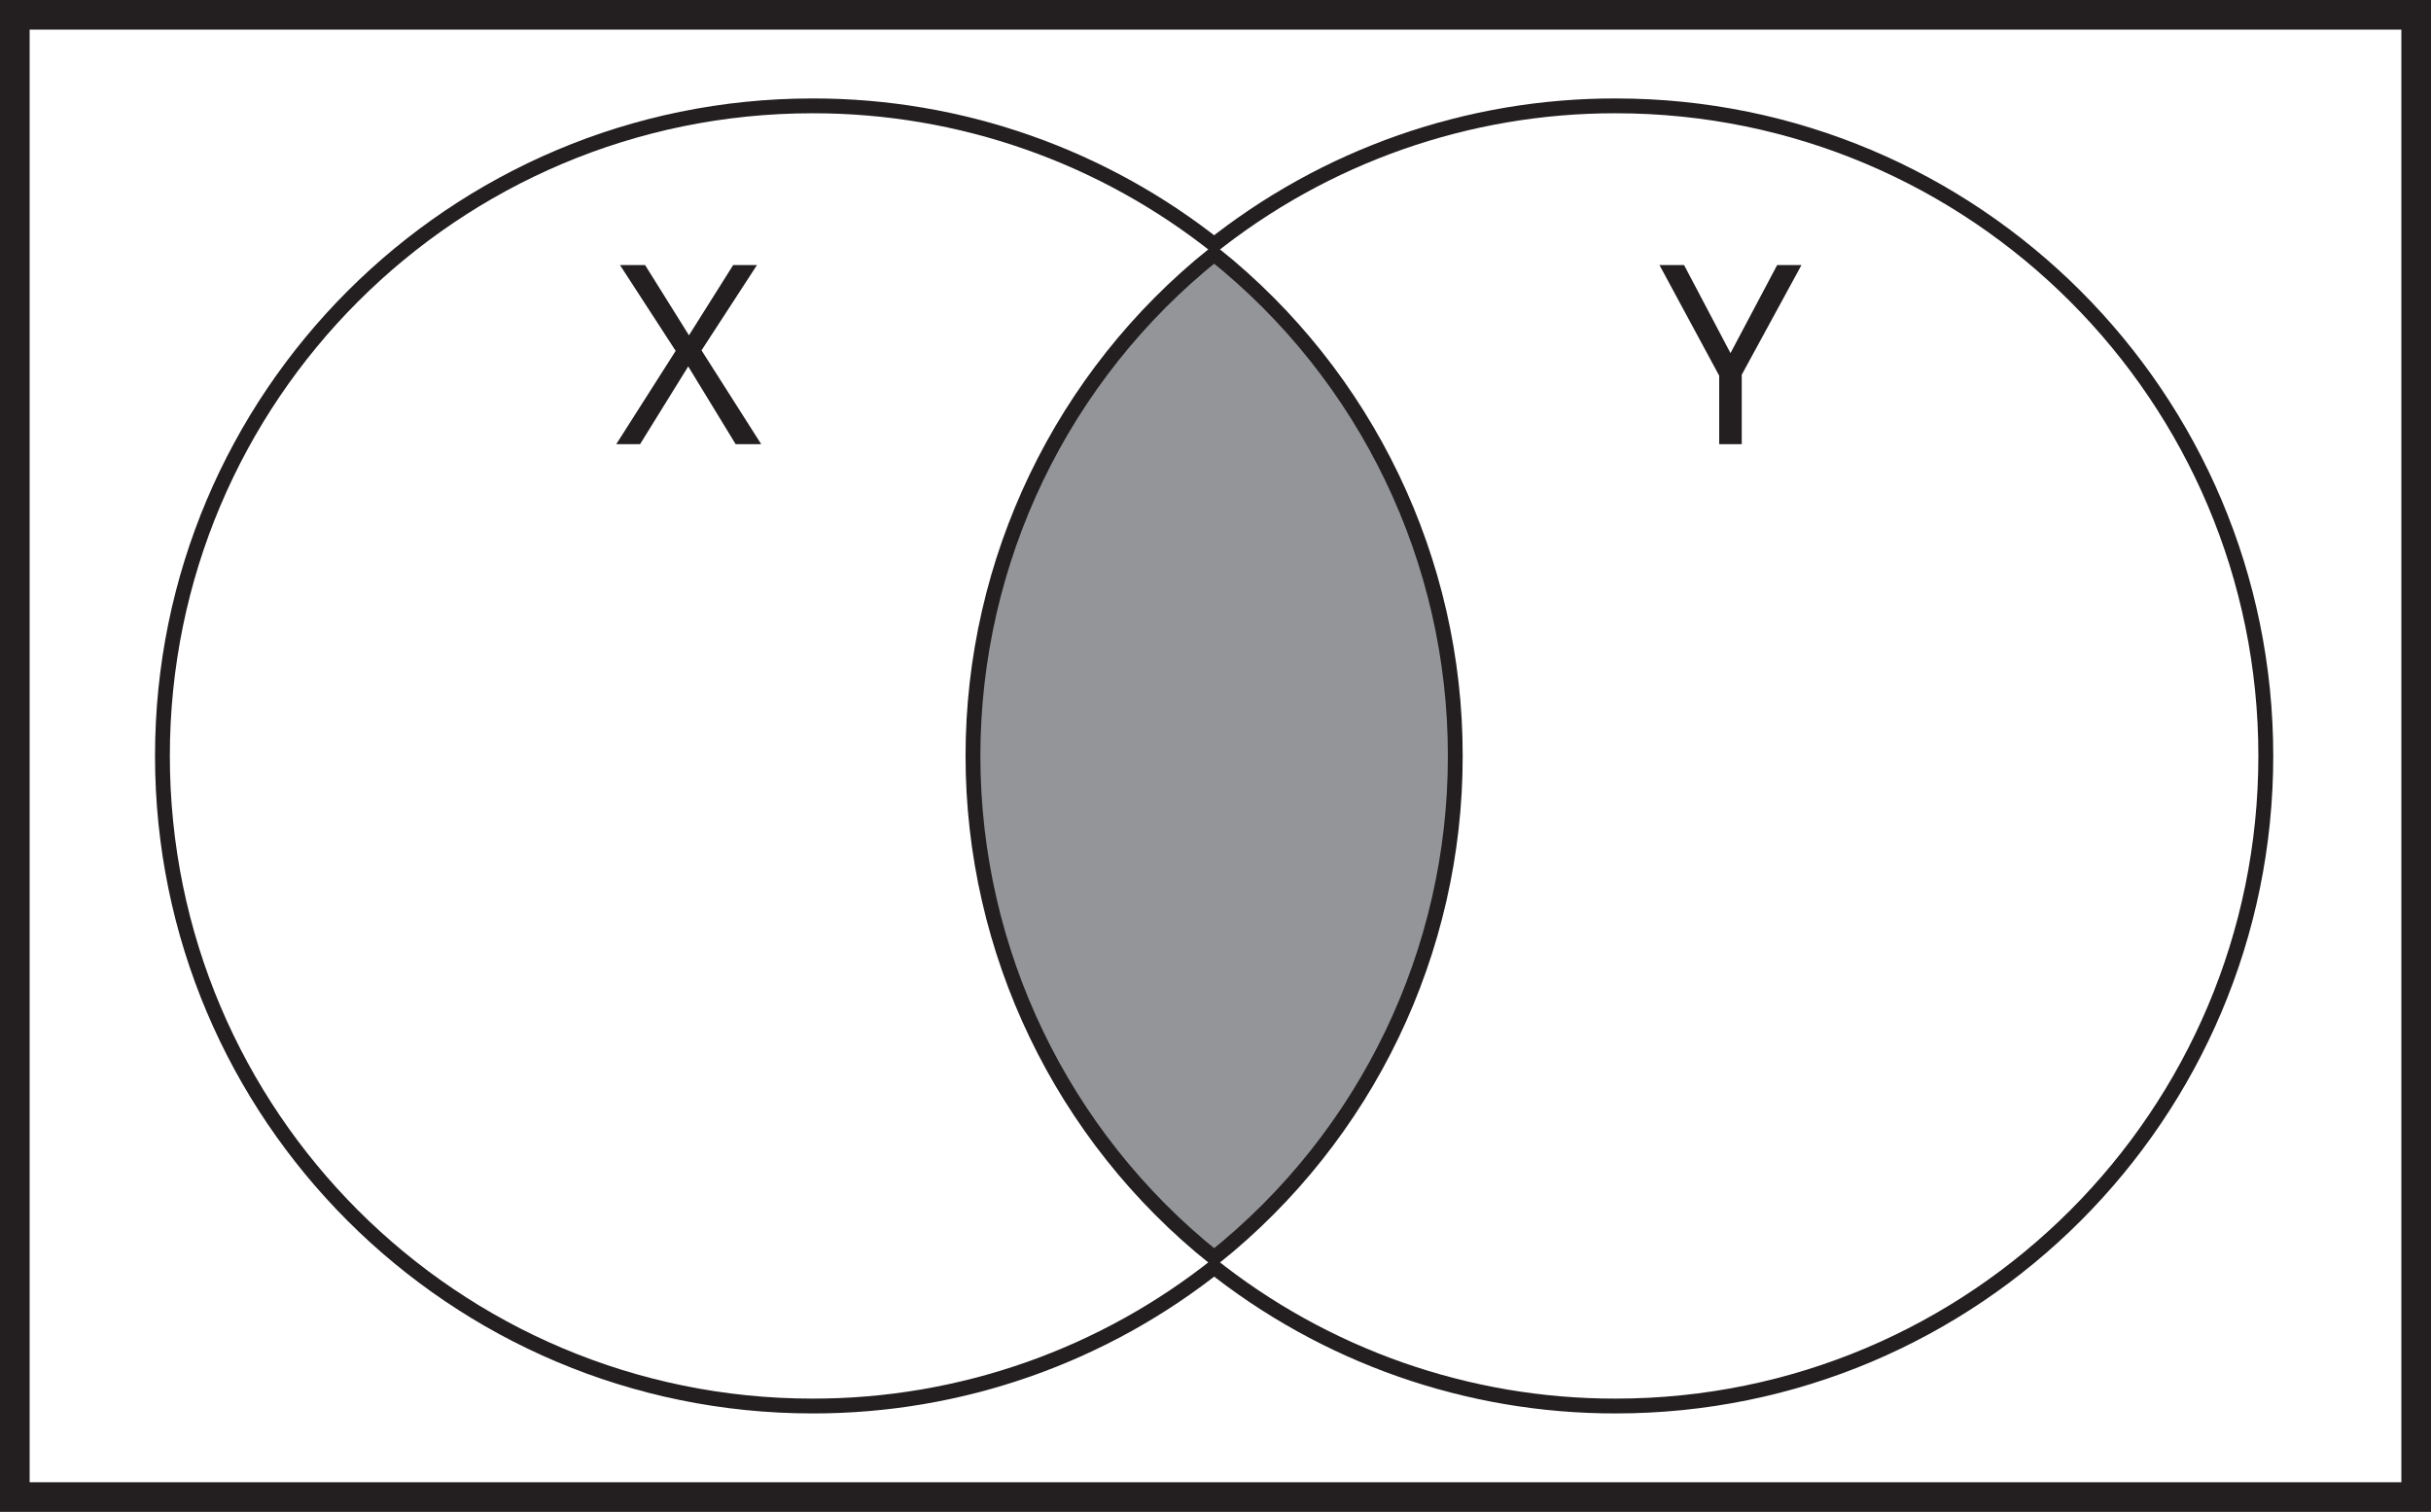
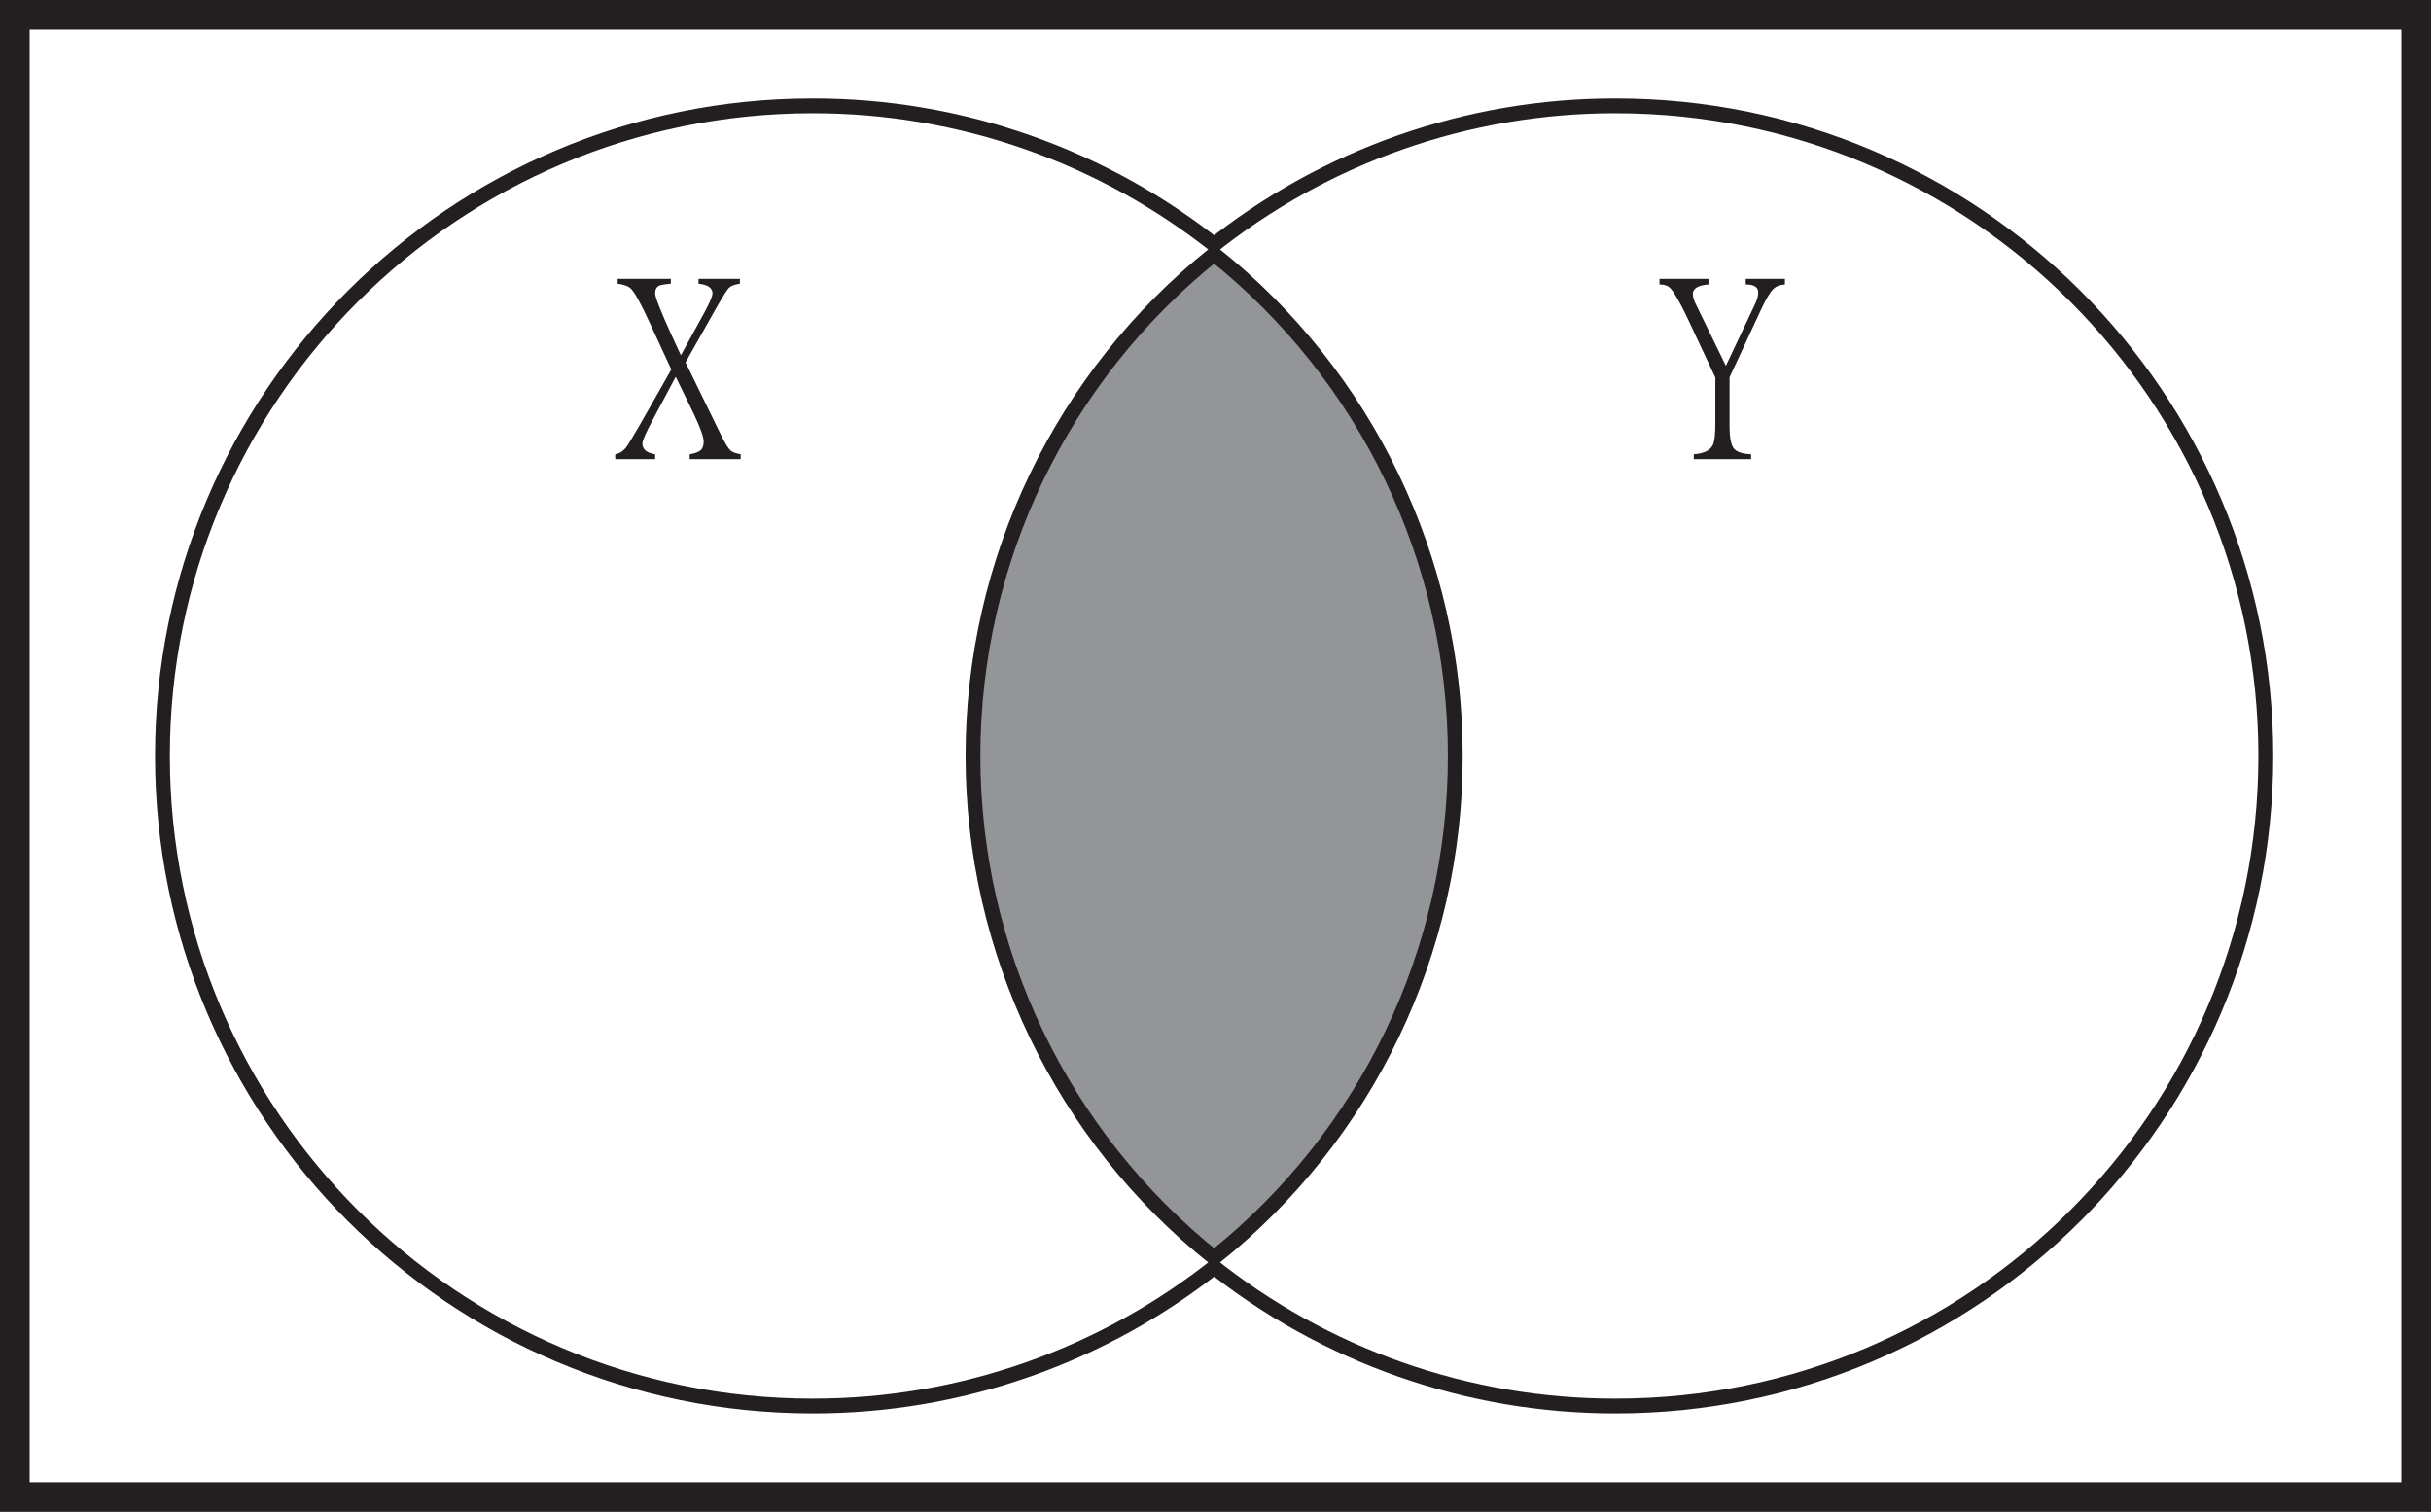
- <svg xmlns="http://www.w3.org/2000/svg" id="Layer_1" data-name="Layer 1" viewBox="0 0 820 510">
-   <defs>
-     <style>.cls-1,.cls-2{fill:#fff;}.cls-1,.cls-3{stroke:#231f20;stroke-miterlimit:10;}.cls-1{stroke-width:10px;}.cls-3{fill:#939598;stroke-width:5px;}.cls-4{font-size:84.62px;fill:#231f20;font-family:MyriadPro-Regular, Myriad Pro;}</style>
+ <svg xmlns="http://www.w3.org/2000/svg" id="Layer_1" data-name="Layer 1" viewBox="0 0 820 510" version="1.1">
+   <defs id="defs910">
+     <style id="style908">.cls-1,.cls-2{fill:#fff;}.cls-1,.cls-3{stroke:#231f20;stroke-miterlimit:10;}.cls-1{stroke-width:10px;}.cls-3{fill:#939598;stroke-width:5px;}.cls-4{font-size:84.62px;fill:#231f20;font-family:MyriadPro-Regular, Myriad Pro;}</style>
  </defs>
-   <path class="cls-1" d="M0,0V500H810V0ZM540,466.79a215.87,215.87,0,0,1-135.44-47.51,216,216,0,0,1-135.46,47.51C149.35,466.79,52.29,369.73,52.29,250S149.35,33.21,269.08,33.21A216,216,0,0,1,404.54,80.72,215.87,215.87,0,0,1,540,33.21c119.73,0,216.79,97.06,216.79,216.79S659.71,466.79,540,466.79Z" transform="translate(5 5)" />
-   <path class="cls-2" d="M756.77,250c0,119.73-97.06,216.79-216.79,216.79a215.87,215.87,0,0,1-135.44-47.51,216.82,216.82,0,0,0,0-338.56A215.87,215.87,0,0,1,540,33.21C659.71,33.21,756.77,130.27,756.77,250Z" transform="translate(5 5)" />
-   <path class="cls-2" d="M404.54,419.28a216,216,0,0,1-135.46,47.51C149.35,466.79,52.29,369.73,52.29,250S149.35,33.21,269.08,33.21A216,216,0,0,1,404.54,80.72a216.8,216.8,0,0,0,0,338.56Z" transform="translate(5 5)" />
-   <path class="cls-3" d="M485.88,250a216.39,216.39,0,0,1-81.34,169.28,216.8,216.8,0,0,1,0-338.56A216.39,216.39,0,0,1,485.88,250Z" transform="translate(5 5)" />
-   <text class="cls-4" transform="translate(207.52 149.84)">X</text>
-   <text class="cls-4" transform="translate(559.76 149.84)">Y</text>
+   <path class="cls-1" d="M0,0V500H810V0ZM540,466.79a215.87,215.87,0,0,1-135.44-47.51,216,216,0,0,1-135.46,47.51C149.35,466.79,52.29,369.73,52.29,250S149.35,33.21,269.08,33.21A216,216,0,0,1,404.54,80.72,215.87,215.87,0,0,1,540,33.21c119.73,0,216.79,97.06,216.79,216.79S659.71,466.79,540,466.79Z" transform="translate(5 5)" id="path914" />
+   <path class="cls-2" d="M756.77,250c0,119.73-97.06,216.79-216.79,216.79a215.87,215.87,0,0,1-135.44-47.51,216.82,216.82,0,0,0,0-338.56A215.87,215.87,0,0,1,540,33.21C659.71,33.21,756.77,130.27,756.77,250Z" transform="translate(5 5)" id="path916" />
+   <path class="cls-2" d="M404.54,419.28a216,216,0,0,1-135.46,47.51C149.35,466.79,52.29,369.73,52.29,250S149.35,33.21,269.08,33.21A216,216,0,0,1,404.54,80.72a216.8,216.8,0,0,0,0,338.56Z" transform="translate(5 5)" id="path918" />
+   <path class="cls-3" d="M485.88,250a216.39,216.39,0,0,1-81.34,169.28,216.8,216.8,0,0,1,0-338.56A216.39,216.39,0,0,1,485.88,250Z" transform="translate(5 5)" id="path920" />
+   <g aria-label="X" transform="translate(207.52 149.84)" id="text922" class="cls-4" style="font-size:84.62px;font-family:MyriadPro-Regular, 'Myriad Pro';fill:#231f20">
+     <path d="M 42.31,5.041 H 25.122 V 3.388 q 2.562,-0.413 3.636,-1.322 1.074,-0.826 1.074,-2.975 0,-2.231 -3.223,-9.09 L 20.411,-22.725 12.726,-8.346 q -3.553,6.611 -3.553,8.098 0,2.975 4.297,3.636 V 5.041 H 0 V 3.388 Q 2.066,3.058 3.553,1.24 4.793,-0.413 8.346,-6.611 L 18.924,-25.204 11.652,-40.905 Q 7.437,-50.16 5.371,-52.392 4.049,-53.714 0.826,-54.127 v -1.653 H 18.759 v 1.653 q -2.975,0.248 -3.967,0.661 -1.322,0.661 -1.322,2.562 0,1.983 5.619,14.296 l 3.058,6.611 7.768,-14.131 q 2.892,-5.289 2.892,-6.776 0,-2.727 -4.71,-3.223 v -1.653 h 13.966 v 1.653 q -2.644,0.331 -3.719,1.405 -1.074,1.157 -4.214,6.694 l -10.412,18.428 12.148,24.874 q 1.901,3.801 2.975,4.793 0.992,0.909 3.471,1.322 z" style="font-size:84.62px;font-family:MyriadPro-Regular, 'Myriad Pro';fill:#231f20" id="path1011" />
+   </g>
+   <g aria-label="Y" transform="translate(559.76 149.84)" id="text924" class="cls-4" style="font-size:84.62px;font-family:MyriadPro-Regular, 'Myriad Pro';fill:#231f20">
+     <path d="m 42.31,-53.879 q -2.479,0.165 -3.801,1.405 -1.818,1.735 -4.38,7.355 l -10.495,22.56 v 16.775 q 0,5.206 1.405,7.189 1.487,1.818 5.867,1.983 V 5.041 H 11.569 V 3.388 Q 16.61,3.058 18.015,0.248 18.841,-1.487 18.841,-6.941 V -22.477 L 9.586,-42.227 Q 5.702,-50.408 3.719,-52.557 2.479,-53.879 0,-53.879 v -1.901 h 16.527 v 1.901 q -5.289,0.413 -5.289,3.223 0,1.487 1.24,3.884 l 9.916,20.329 9.999,-21.155 q 0.909,-1.983 0.909,-3.636 0,-2.644 -4.214,-2.644 v -1.901 h 13.222 z" style="font-size:84.62px;font-family:MyriadPro-Regular, 'Myriad Pro';fill:#231f20" id="path1014" />
+   </g>
</svg>
